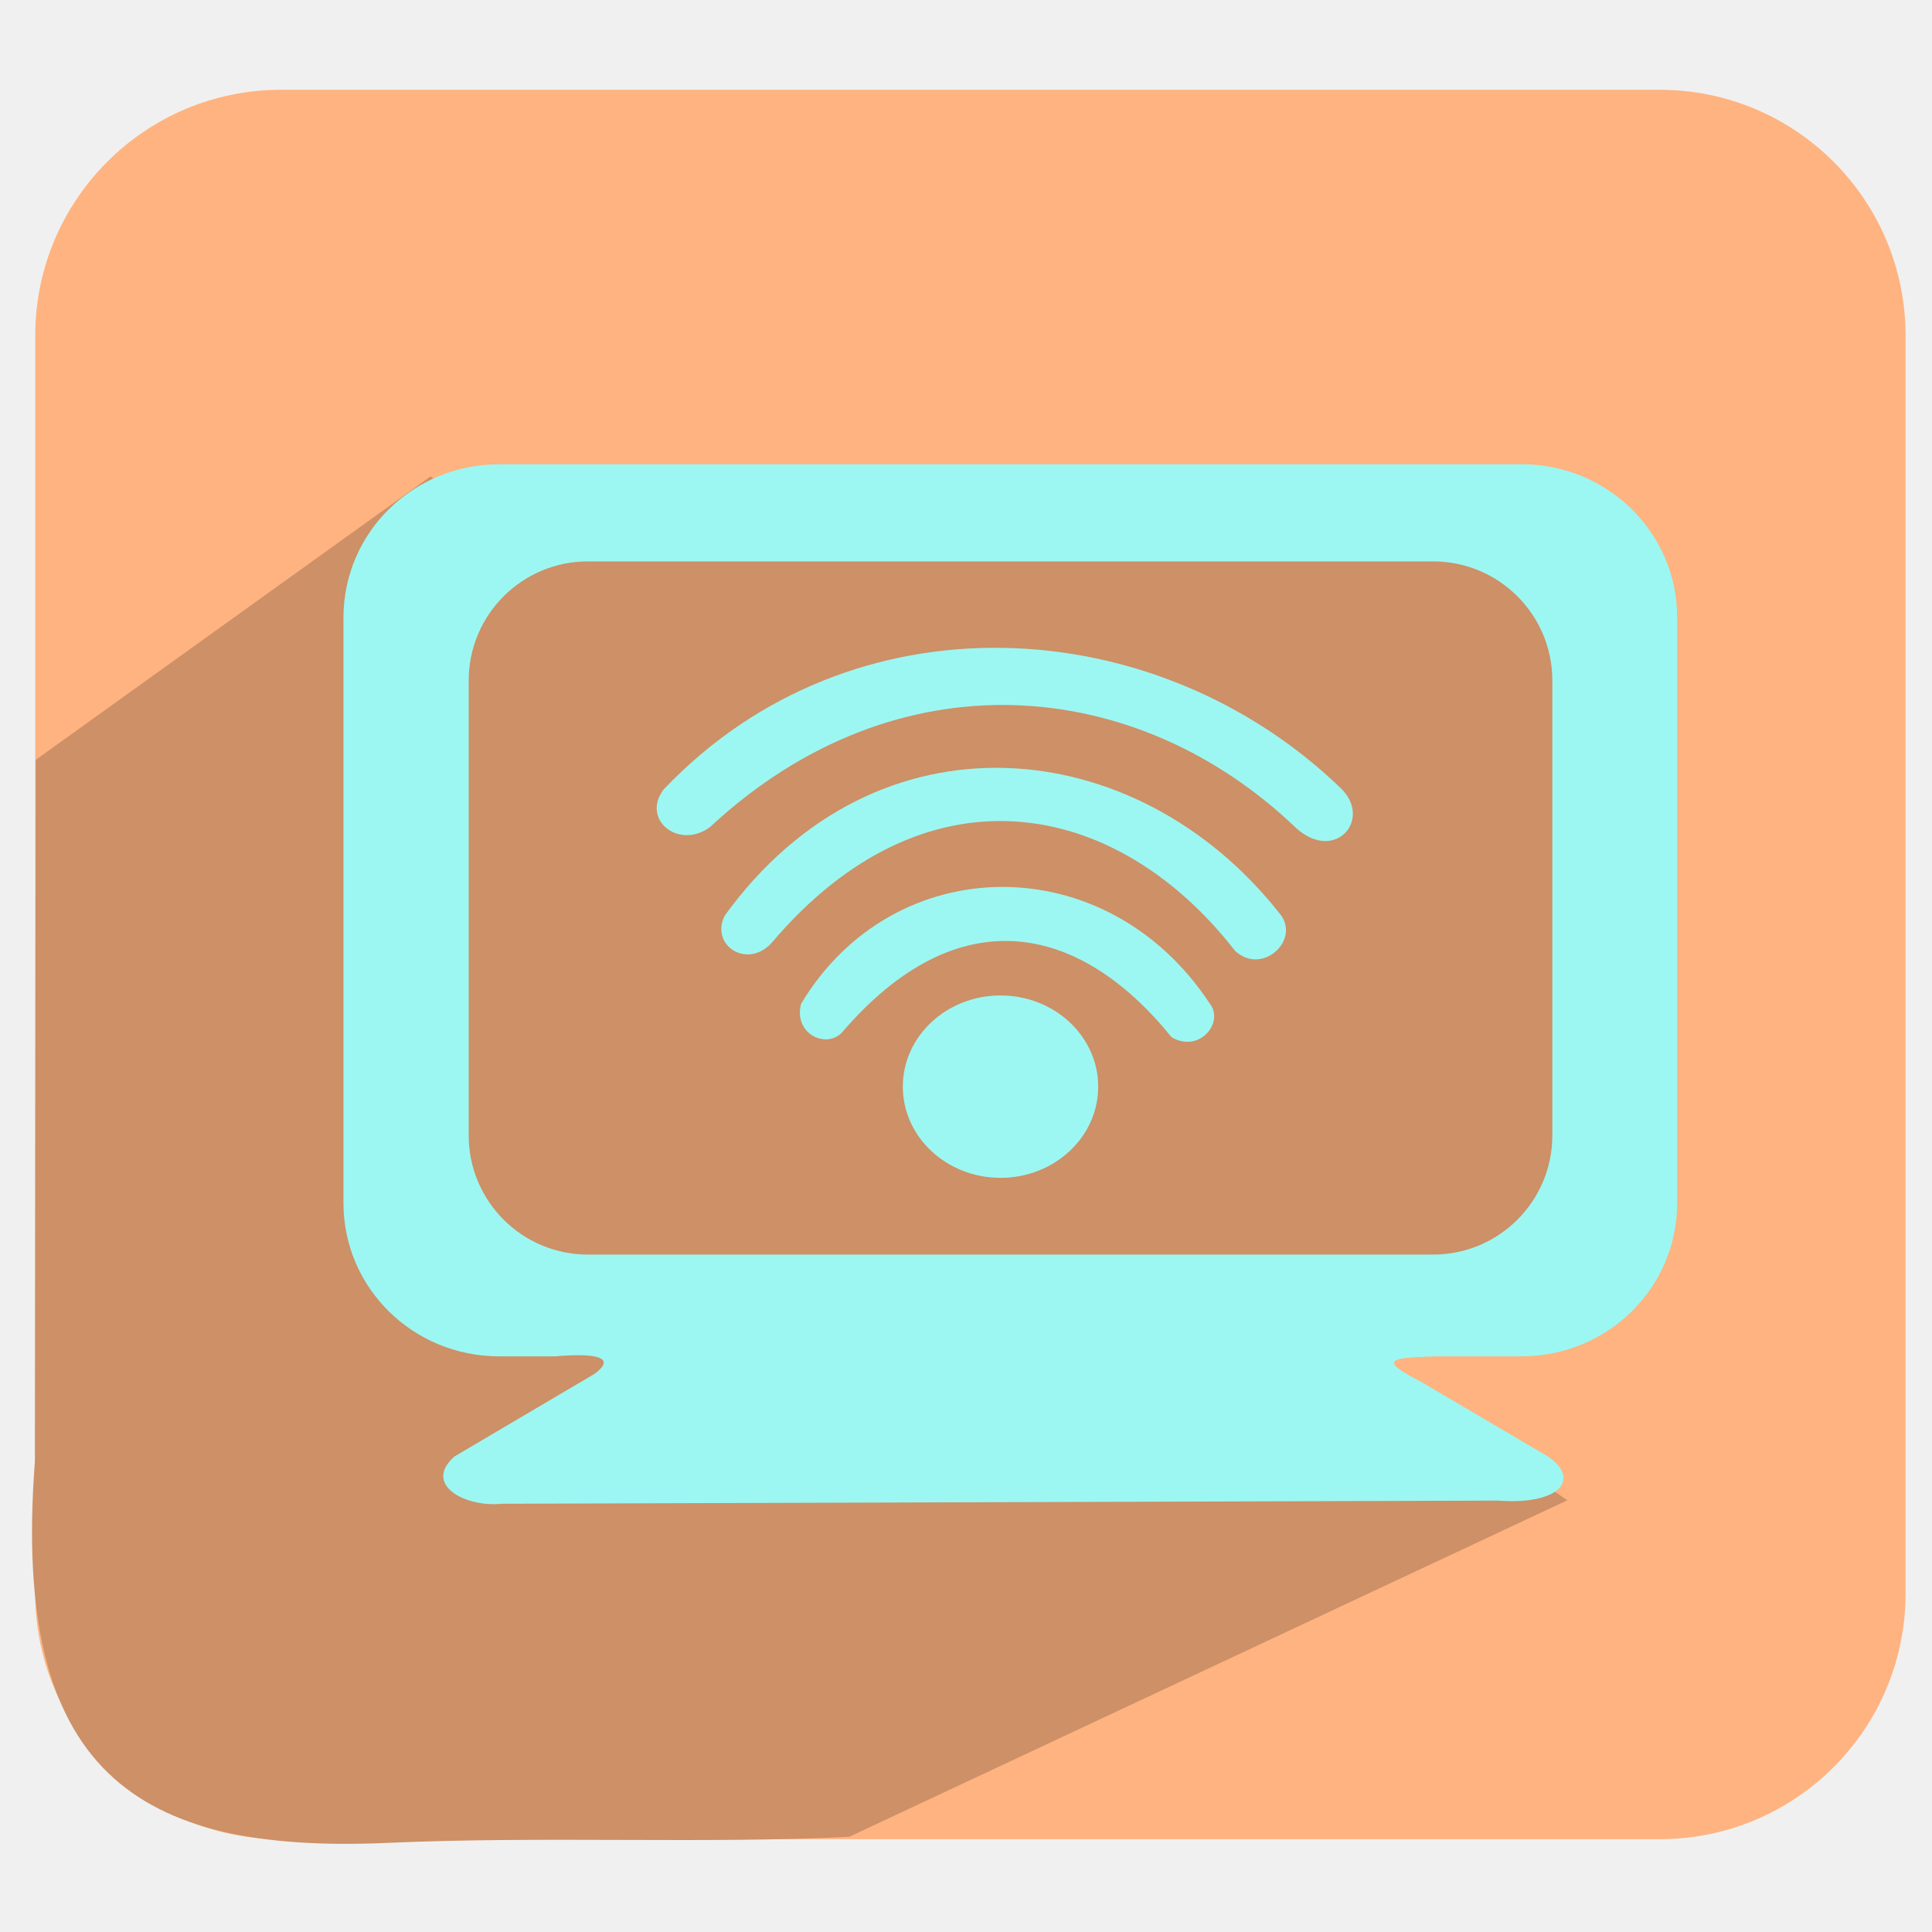
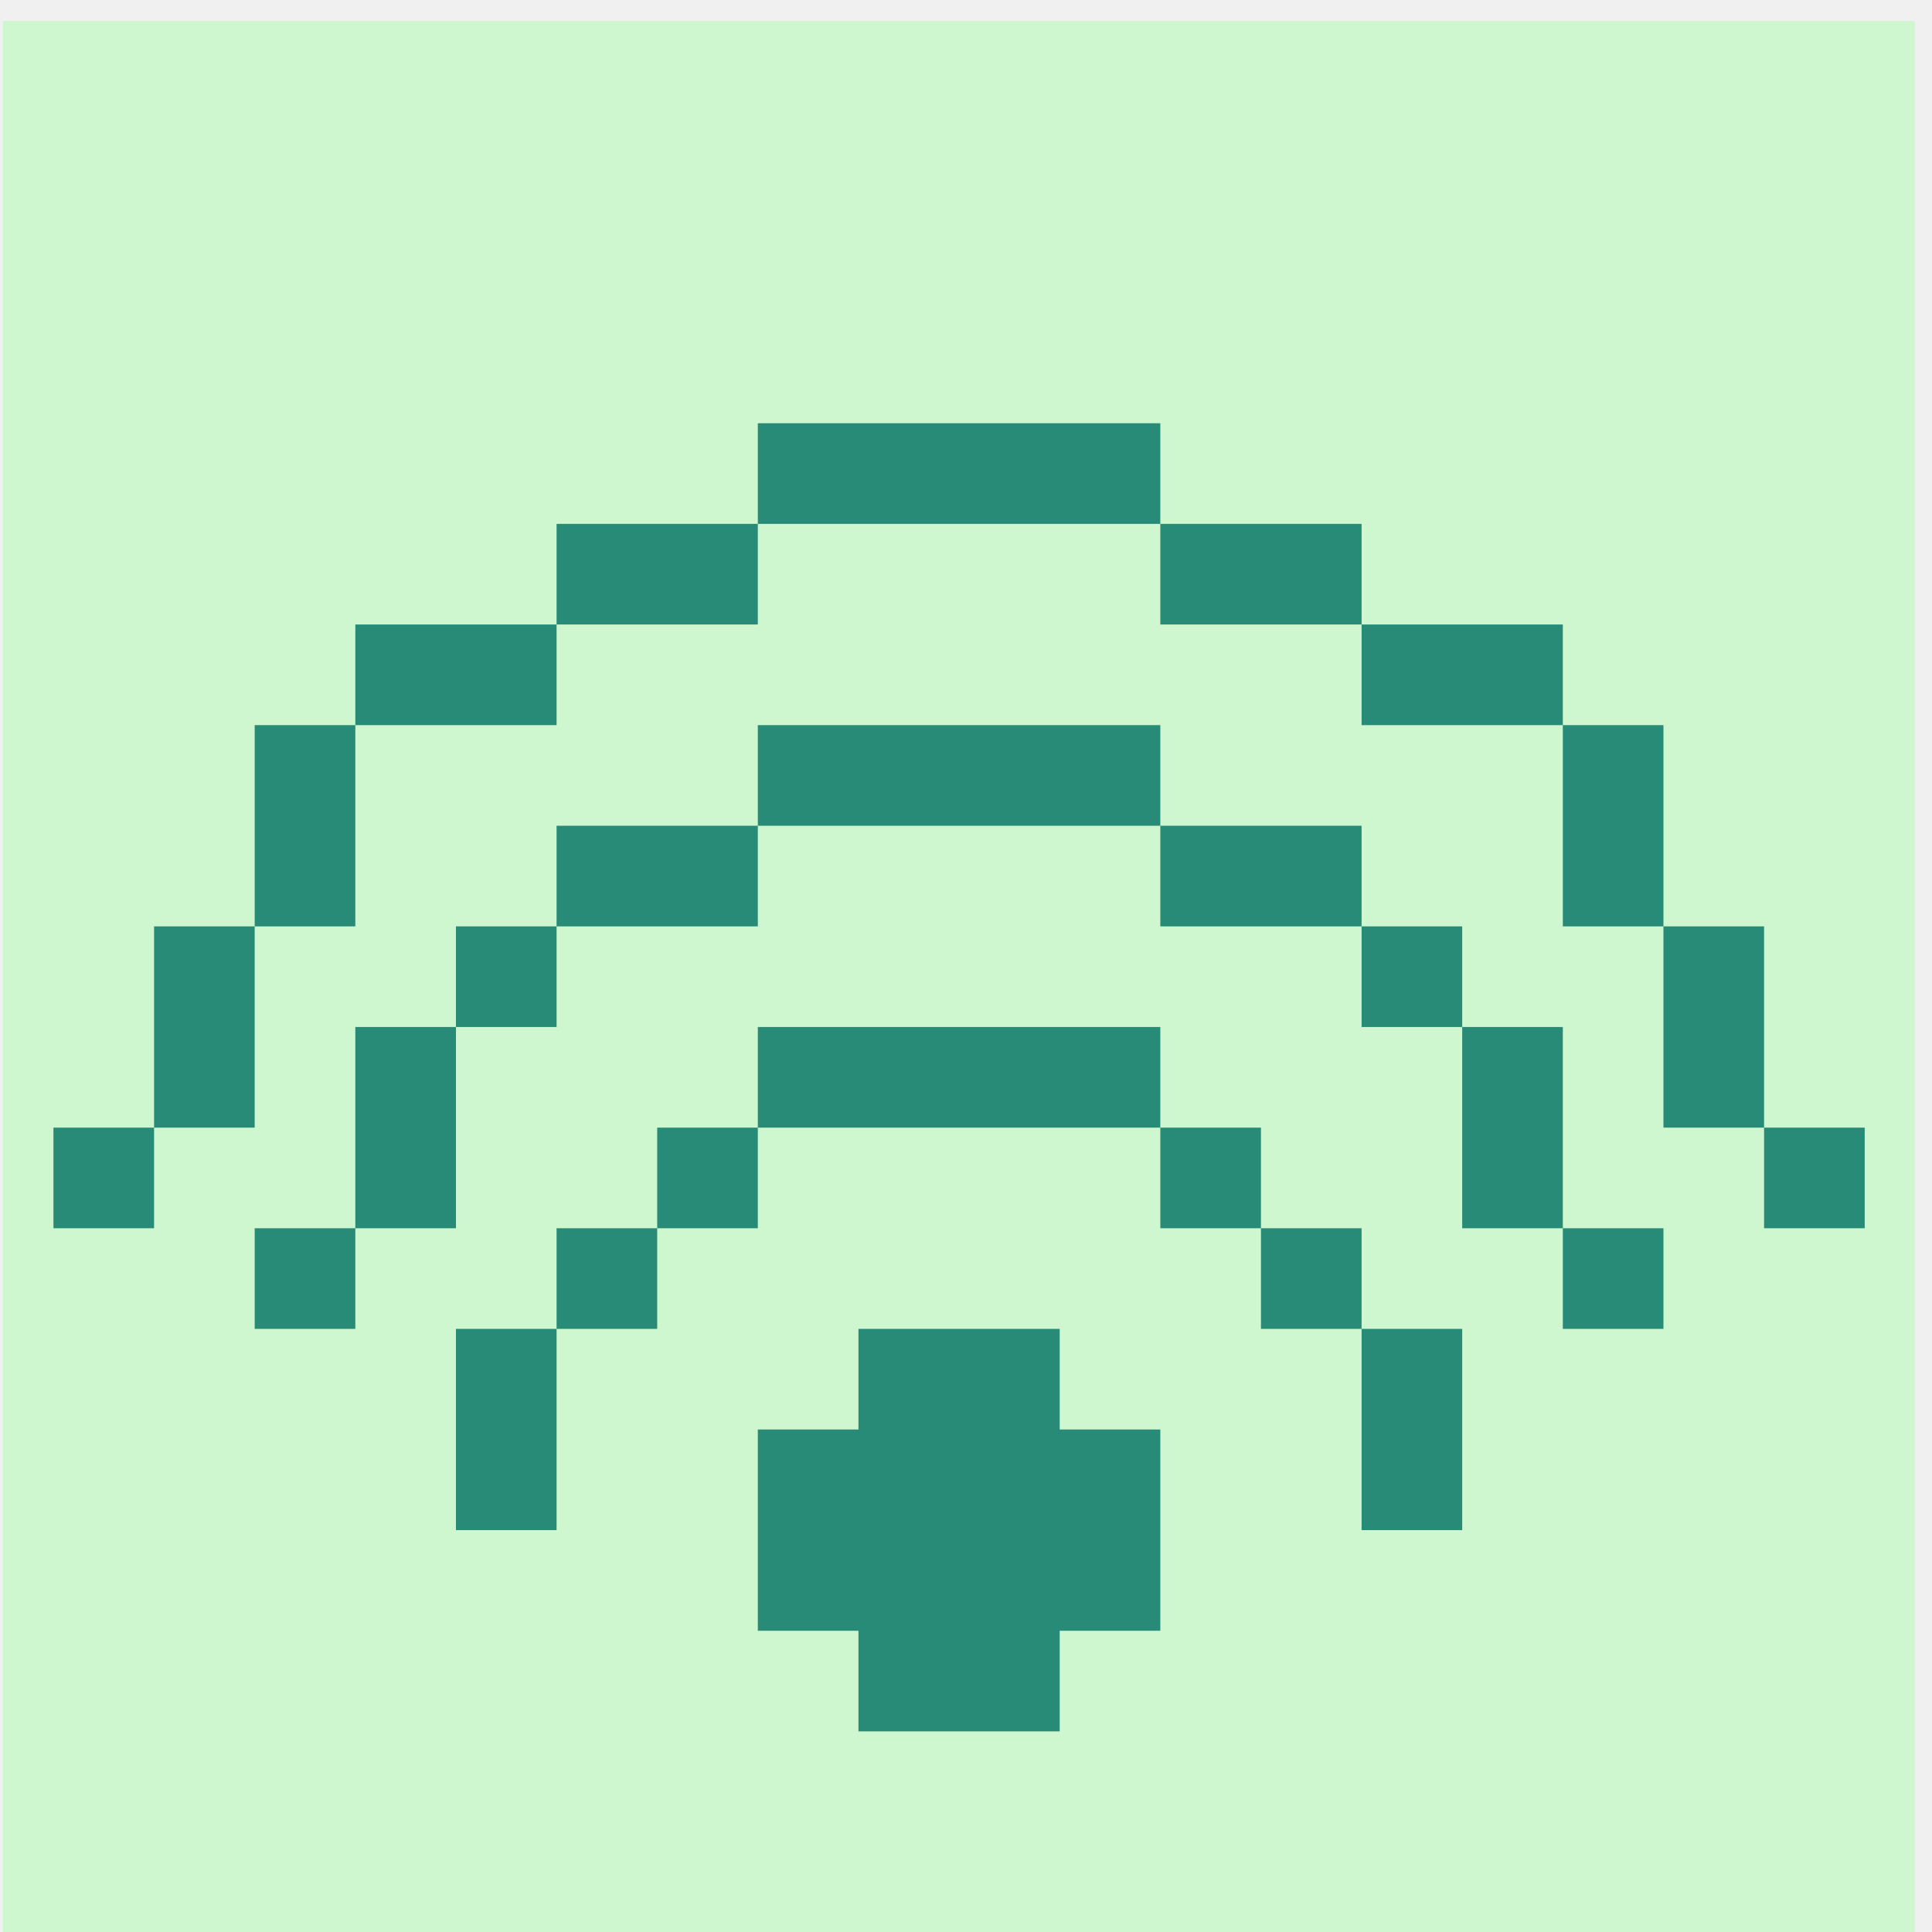
<svg xmlns="http://www.w3.org/2000/svg" xmlns:xlink="http://www.w3.org/1999/xlink" version="1.0" width="96" height="96" id="svg2408">
  <defs id="defs2410">
    <linearGradient id="linearGradient3916">
      <stop style="stop-color:#ffffff;stop-opacity:1;" offset="0" id="stop3918" />
      <stop style="stop-color:#ffffff;stop-opacity:0;" offset="1" id="stop3920" />
    </linearGradient>
    <linearGradient id="linearGradient4390">
      <stop style="stop-color:#efefef;stop-opacity:1;" offset="0" id="stop4392" />
      <stop style="stop-color:#3b3b3b;stop-opacity:1;" offset="1" id="stop4394" />
    </linearGradient>
    <linearGradient id="linearGradient4328">
      <stop style="stop-color:#ffffff;stop-opacity:1;" offset="0" id="stop4330" />
      <stop style="stop-color:#a2a2a2;stop-opacity:0;" offset="1" id="stop4332" />
    </linearGradient>
    <linearGradient id="linearGradient4308">
      <stop style="stop-color:#03789e;stop-opacity:1;" offset="0" id="stop4310" />
      <stop style="stop-color:#15a8b7;stop-opacity:1;" offset="1" id="stop4312" />
    </linearGradient>
    <linearGradient x1="45.448" y1="92.54" x2="45.448" y2="7.017" id="ButtonShadow" gradientUnits="userSpaceOnUse" gradientTransform="scale(1.005865,0.994169)">
      <stop id="stop3750" style="stop-color:#000000;stop-opacity:1" offset="0" />
      <stop id="stop3752" style="stop-color:#000000;stop-opacity:0.588" offset="1" />
    </linearGradient>
    <linearGradient id="linearGradient3737">
      <stop id="stop3739" style="stop-color:#ffffff;stop-opacity:1" offset="0" />
      <stop id="stop3741" style="stop-color:#ffffff;stop-opacity:0" offset="1" />
    </linearGradient>
    <filter color-interpolation-filters="sRGB" id="filter3174">
      <feGaussianBlur id="feGaussianBlur3176" stdDeviation="1.71" />
    </filter>
    <linearGradient x1="36.357" y1="6" x2="36.357" y2="63.893" id="linearGradient3188" xlink:href="#linearGradient3737" gradientUnits="userSpaceOnUse" />
    <filter x="-0.192" y="-0.192" width="1.384" height="1.384" color-interpolation-filters="sRGB" id="filter3794">
      <feGaussianBlur id="feGaussianBlur3796" stdDeviation="5.28" />
    </filter>
    <linearGradient x1="48" y1="20.221" x2="48" y2="138.661" id="linearGradient3613" xlink:href="#linearGradient3737" gradientUnits="userSpaceOnUse" />
    <radialGradient cx="48" cy="90.172" r="42" fx="48" fy="90.172" id="radialGradient3619" xlink:href="#linearGradient3737" gradientUnits="userSpaceOnUse" gradientTransform="matrix(1.157313,0,0,0.9959077,-7.551021,0.1971319)" />
    <clipPath id="clipPath3613">
      <rect width="84" height="84" rx="6" ry="6" x="6" y="6" id="rect3615" style="fill:#ffffff;fill-opacity:1;fill-rule:nonzero;stroke:none" />
    </clipPath>
    <linearGradient x1="48" y1="90" x2="48" y2="5.988" id="linearGradient3617" xlink:href="#linearGradient3187" gradientUnits="userSpaceOnUse" />
    <linearGradient id="linearGradient3187">
      <stop id="stop3189" style="stop-color:#a2703a;stop-opacity:1" offset="0" />
      <stop id="stop3191" style="stop-color:#d9b27b;stop-opacity:1" offset="1" />
    </linearGradient>
    <linearGradient x1="136.414" y1="115.494" x2="149.53" y2="115.494" id="linearGradient3843" xlink:href="#linearGradient3485" gradientUnits="userSpaceOnUse" />
    <linearGradient id="linearGradient3485">
      <stop id="stop3487" style="stop-color:#e6605b;stop-opacity:1" offset="0" />
      <stop id="stop3489" style="stop-color:#f08682;stop-opacity:1" offset="1" />
    </linearGradient>
    <filter x="-0.429" y="-0.167" width="1.857" height="1.333" color-interpolation-filters="sRGB" id="filter3495">
      <feGaussianBlur stdDeviation="0.552" id="feGaussianBlur3497" />
    </filter>
    <filter x="-0.183" y="-0.177" width="1.367" height="1.353" color-interpolation-filters="sRGB" id="filter3509">
      <feGaussianBlur stdDeviation="0.659" id="feGaussianBlur3511" />
    </filter>
    <linearGradient x1="137.406" y1="116.469" x2="148.531" y2="116.469" id="linearGradient3845" xlink:href="#linearGradient3339" gradientUnits="userSpaceOnUse" gradientTransform="matrix(1.089382,0,0,1,-13.27594,0)" />
    <linearGradient id="linearGradient3339">
      <stop id="stop3341" style="stop-color:#000000;stop-opacity:1" offset="0" />
      <stop id="stop3347" style="stop-color:#000000;stop-opacity:0.498" offset="0.7" />
      <stop id="stop3343" style="stop-color:#000000;stop-opacity:0" offset="1" />
    </linearGradient>
    <linearGradient x1="136" y1="60" x2="150" y2="60" id="linearGradient3847" xlink:href="#linearGradient3278" gradientUnits="userSpaceOnUse" gradientTransform="translate(-23.73343,0)" />
    <linearGradient id="linearGradient3278">
      <stop id="stop3280" style="stop-color:#945a00;stop-opacity:1" offset="0" />
      <stop id="stop3290" style="stop-color:#e28e0a;stop-opacity:1" offset="0.25" />
      <stop id="stop3286" style="stop-color:#ffba14;stop-opacity:1" offset="0.3" />
      <stop id="stop3288" style="stop-color:#f3ac00;stop-opacity:1" offset="0.7" />
      <stop id="stop3292" style="stop-color:#ffd314;stop-opacity:1" offset="0.75" />
      <stop id="stop3282" style="stop-color:#ffed94;stop-opacity:1" offset="1" />
    </linearGradient>
    <linearGradient x1="143" y1="2.4000001e-06" x2="143" y2="120.018" id="linearGradient3849" xlink:href="#linearGradient3254" gradientUnits="userSpaceOnUse" gradientTransform="translate(-23.73343,0)" />
    <linearGradient id="linearGradient3254">
      <stop id="stop3256" style="stop-color:#000000;stop-opacity:1" offset="0" />
      <stop id="stop3266" style="stop-color:#000000;stop-opacity:1" offset="0.066" />
      <stop id="stop3264" style="stop-color:#ad5f1b;stop-opacity:1" offset="0.07" />
      <stop id="stop3268" style="stop-color:#ad601a;stop-opacity:1" offset="0.191" />
      <stop id="stop3262" style="stop-color:#785800;stop-opacity:1" offset="0.21" />
      <stop id="stop3258" style="stop-color:#785700;stop-opacity:1" offset="1" />
    </linearGradient>
    <linearGradient x1="141.25" y1="4.922" x2="144.813" y2="4.922" id="linearGradient3851" xlink:href="#linearGradient3394" gradientUnits="userSpaceOnUse" gradientTransform="translate(-23.73343,0)" />
    <linearGradient id="linearGradient3394">
      <stop id="stop3396" style="stop-color:#000000;stop-opacity:1" offset="0" />
      <stop id="stop3402" style="stop-color:#7d7d7d;stop-opacity:1" offset="0.5" />
      <stop id="stop3398" style="stop-color:#000000;stop-opacity:1" offset="1" />
    </linearGradient>
    <linearGradient x1="136.988" y1="17.043" x2="148.995" y2="17.043" id="linearGradient3853" xlink:href="#linearGradient3308" gradientUnits="userSpaceOnUse" gradientTransform="translate(-23.73343,0)" />
    <linearGradient id="linearGradient3308">
      <stop id="stop3310" style="stop-color:#da8539;stop-opacity:1" offset="0" />
      <stop id="stop3312" style="stop-color:#fadfc7;stop-opacity:1" offset="1" />
    </linearGradient>
    <linearGradient x1="146.106" y1="118.94" x2="146.076" y2="66" id="linearGradient3855" xlink:href="#linearGradient5452" gradientUnits="userSpaceOnUse" gradientTransform="matrix(1,0,0,1.265352,-23.73343,-54.36417)" />
    <linearGradient id="linearGradient5452">
      <stop id="stop5454" style="stop-color:#ffffff;stop-opacity:1" offset="0" />
      <stop id="stop5456" style="stop-color:#ffffff;stop-opacity:0" offset="1" />
    </linearGradient>
    <linearGradient x1="146.106" y1="118.94" x2="146.076" y2="66" id="linearGradient3857" xlink:href="#linearGradient5452" gradientUnits="userSpaceOnUse" gradientTransform="matrix(1,0,0,1.265352,-29.85843,-54.36417)" />
    <filter x="-0.432" y="-0.114" width="1.863" height="1.227" color-interpolation-filters="sRGB" id="filter3382">
      <feGaussianBlur stdDeviation="0.739" id="feGaussianBlur3384" />
    </filter>
    <filter x="-0.61" y="-0.149" width="2.22" height="1.299" color-interpolation-filters="sRGB" id="filter3390">
      <feGaussianBlur stdDeviation="0.778" id="feGaussianBlur3392" />
    </filter>
    <linearGradient x1="136" y1="106" x2="150" y2="106" id="linearGradient3859" xlink:href="#linearGradient3401" gradientUnits="userSpaceOnUse" />
    <linearGradient id="linearGradient3401">
      <stop id="stop3403" style="stop-color:#404040;stop-opacity:1" offset="0" />
      <stop id="stop3447" style="stop-color:#808080;stop-opacity:1" offset="0.2" />
      <stop id="stop3410" style="stop-color:#efefef;stop-opacity:1" offset="0.7" />
      <stop id="stop3405" style="stop-color:#dcdcdc;stop-opacity:1" offset="1" />
    </linearGradient>
    <linearGradient x1="136" y1="106" x2="150" y2="106" id="linearGradient3861" xlink:href="#linearGradient3461" gradientUnits="userSpaceOnUse" />
    <linearGradient id="linearGradient3461">
      <stop id="stop3463" style="stop-color:#444542;stop-opacity:1" offset="0" />
      <stop id="stop3465" style="stop-color:#71746e;stop-opacity:1" offset="1" />
    </linearGradient>
    <linearGradient x1="142.958" y1="98.951" x2="148.958" y2="98.951" id="linearGradient3863" xlink:href="#linearGradient3339" gradientUnits="userSpaceOnUse" gradientTransform="translate(0.04225159,1.549439)" spreadMethod="reflect" />
    <linearGradient x1="142.958" y1="98.951" x2="148.958" y2="98.951" id="linearGradient3865" xlink:href="#linearGradient3355" gradientUnits="userSpaceOnUse" gradientTransform="translate(0.04225159,2.549439)" spreadMethod="reflect" />
    <linearGradient id="linearGradient3355">
      <stop id="stop3357" style="stop-color:#ffffff;stop-opacity:1" offset="0" />
      <stop id="stop3359" style="stop-color:#ffffff;stop-opacity:0.498" offset="0.7" />
      <stop id="stop3361" style="stop-color:#ffffff;stop-opacity:0" offset="1" />
    </linearGradient>
    <linearGradient x1="142.958" y1="98.951" x2="148.958" y2="98.951" id="linearGradient3867" xlink:href="#linearGradient3339" gradientUnits="userSpaceOnUse" gradientTransform="translate(0.04225159,3.549439)" spreadMethod="reflect" />
    <linearGradient x1="142.958" y1="98.951" x2="148.958" y2="98.951" id="linearGradient3869" xlink:href="#linearGradient3355" gradientUnits="userSpaceOnUse" gradientTransform="translate(0.04225159,4.549439)" spreadMethod="reflect" />
    <linearGradient x1="142.958" y1="98.951" x2="148.958" y2="98.951" id="linearGradient3871" xlink:href="#linearGradient3339" gradientUnits="userSpaceOnUse" gradientTransform="translate(0.04225159,9.549439)" spreadMethod="reflect" />
    <linearGradient x1="142.958" y1="98.951" x2="148.958" y2="98.951" id="linearGradient3873" xlink:href="#linearGradient3355" gradientUnits="userSpaceOnUse" gradientTransform="translate(0.04225159,10.54944)" spreadMethod="reflect" />
    <linearGradient x1="142.958" y1="98.951" x2="148.958" y2="98.951" id="linearGradient3875" xlink:href="#linearGradient3339" gradientUnits="userSpaceOnUse" gradientTransform="translate(0.04225159,11.54944)" spreadMethod="reflect" />
    <linearGradient x1="142.958" y1="98.951" x2="148.958" y2="98.951" id="linearGradient3877" xlink:href="#linearGradient3355" gradientUnits="userSpaceOnUse" gradientTransform="translate(0.04225159,12.54944)" spreadMethod="reflect" />
    <linearGradient x1="137" y1="106" x2="139.031" y2="106" id="linearGradient3879" xlink:href="#linearGradient3439" gradientUnits="userSpaceOnUse" spreadMethod="repeat" />
    <linearGradient id="linearGradient3439">
      <stop id="stop3441" style="stop-color:#afafaf;stop-opacity:1;" offset="0" />
      <stop id="stop3443" style="stop-color:#ffffff;stop-opacity:1" offset="1" />
    </linearGradient>
    <filter x="-1.035" y="-0.136" width="3.07" height="1.271" color-interpolation-filters="sRGB" id="filter3451">
      <feGaussianBlur stdDeviation="0.95" id="feGaussianBlur3453" />
    </filter>
    <filter x="-0.933" y="-0.138" width="2.867" height="1.275" color-interpolation-filters="sRGB" id="filter3457">
      <feGaussianBlur stdDeviation="0.928" id="feGaussianBlur3459" />
    </filter>
    <linearGradient id="linearGradient4114">
      <stop id="stop4116" style="stop-color:#aaaaaa;stop-opacity:1" offset="0" />
      <stop id="stop4118" style="stop-color:#dcdcdc;stop-opacity:1" offset="1" />
    </linearGradient>
    <linearGradient id="linearGradient3465">
      <stop id="stop3467" style="stop-color:#919191;stop-opacity:1" offset="0" />
      <stop id="stop3469" style="stop-color:#fdfdfd;stop-opacity:1" offset="1" />
    </linearGradient>
    <filter x="-0.039" y="-0.144" width="1.078" height="1.288" color-interpolation-filters="sRGB" id="filter3294">
      <feGaussianBlur id="feGaussianBlur3296" stdDeviation="1.429" />
    </filter>
    <linearGradient id="linearGradient3929">
      <stop id="stop3931" style="stop-color:#000000;stop-opacity:1" offset="0" />
      <stop id="stop3933" style="stop-color:#000000;stop-opacity:0.588" offset="1" />
    </linearGradient>
    <linearGradient x1="31" y1="108" x2="31" y2="96" id="linearGradient4383" xlink:href="#linearGradient3929" gradientUnits="userSpaceOnUse" />
    <linearGradient x1="31" y1="108" x2="31" y2="96" id="linearGradient4385" xlink:href="#linearGradient3929" gradientUnits="userSpaceOnUse" />
    <linearGradient x1="31" y1="108" x2="31" y2="96" id="linearGradient4387" xlink:href="#linearGradient3929" gradientUnits="userSpaceOnUse" />
    <linearGradient x1="31" y1="108" x2="31" y2="96" id="linearGradient4389" xlink:href="#linearGradient3929" gradientUnits="userSpaceOnUse" />
    <linearGradient x1="31" y1="108" x2="31" y2="96" id="linearGradient4391" xlink:href="#linearGradient3929" gradientUnits="userSpaceOnUse" />
    <linearGradient x1="23.883" y1="132.272" x2="23.883" y2="117.576" id="linearGradient4393" xlink:href="#linearGradient3929" gradientUnits="userSpaceOnUse" gradientTransform="scale(1.224745,0.8164966)" />
    <linearGradient x1="31" y1="108" x2="31" y2="96" id="linearGradient4395" xlink:href="#linearGradient3929" gradientUnits="userSpaceOnUse" />
    <linearGradient x1="31" y1="108" x2="31" y2="96" id="linearGradient4397" xlink:href="#linearGradient3929" gradientUnits="userSpaceOnUse" />
    <linearGradient x1="31" y1="108" x2="31" y2="96" id="linearGradient4399" xlink:href="#linearGradient3929" gradientUnits="userSpaceOnUse" />
    <linearGradient x1="31" y1="108" x2="31" y2="96" id="linearGradient4401" xlink:href="#linearGradient3929" gradientUnits="userSpaceOnUse" />
    <linearGradient x1="31" y1="108" x2="31" y2="96" id="linearGradient4403" xlink:href="#linearGradient3929" gradientUnits="userSpaceOnUse" />
    <linearGradient x1="31" y1="108" x2="31" y2="96" id="linearGradient4405" xlink:href="#linearGradient3929" gradientUnits="userSpaceOnUse" />
    <linearGradient x1="31" y1="108" x2="31" y2="96" id="linearGradient4407" xlink:href="#linearGradient3929" gradientUnits="userSpaceOnUse" />
    <linearGradient x1="31" y1="108" x2="31" y2="80" id="linearGradient4409" xlink:href="#linearGradient3929" gradientUnits="userSpaceOnUse" gradientTransform="matrix(0.5581553,0,0,0.5568189,76.11699,21.86356)" />
    <linearGradient x1="31" y1="108" x2="31" y2="96" id="linearGradient4411" xlink:href="#linearGradient3929" gradientUnits="userSpaceOnUse" />
    <linearGradient x1="-52.5" y1="-76.296" x2="-52.5" y2="-52.312" id="linearGradient4662" xlink:href="#linearGradient3465" gradientUnits="userSpaceOnUse" gradientTransform="matrix(0.4415542,0,0,0.440497,89.11011,50.94051)" />
    <linearGradient x1="74.906" y1="96.909" x2="74.906" y2="23.893" id="linearGradient4668" xlink:href="#linearGradient4114" gradientUnits="userSpaceOnUse" gradientTransform="matrix(0.7910956,0,0,0.7910956,7.460876,-7.514973)" />
    <linearGradient x1="84" y1="96" x2="84" y2="23.998" id="linearGradient4670" xlink:href="#linearGradient3465" gradientUnits="userSpaceOnUse" gradientTransform="matrix(0.7910956,0,0,0.7910956,6.595801,-7.982625)" />
    <linearGradient x1="45.448" y1="92.54" x2="45.448" y2="7.017" id="ButtonShadow-0" gradientUnits="userSpaceOnUse" gradientTransform="matrix(1.005865,0,0,0.994169,100,0)">
      <stop id="stop3750-8" style="stop-color:#000000;stop-opacity:1" offset="0" />
      <stop id="stop3752-5" style="stop-color:#000000;stop-opacity:0.588" offset="1" />
    </linearGradient>
    <linearGradient x1="32.251" y1="6.132" x2="32.251" y2="90.239" id="linearGradient3780" xlink:href="#ButtonShadow-0" gradientUnits="userSpaceOnUse" gradientTransform="matrix(1.02381,0,0,1.011905,-1.142857,-98.07143)" />
    <linearGradient x1="32.251" y1="6.132" x2="32.251" y2="90.239" id="linearGradient3772" xlink:href="#ButtonShadow-0" gradientUnits="userSpaceOnUse" gradientTransform="matrix(1.02381,0,0,1.011905,-1.142857,-98.07143)" />
    <linearGradient x1="32.251" y1="6.132" x2="32.251" y2="90.239" id="linearGradient3725" xlink:href="#ButtonShadow-0" gradientUnits="userSpaceOnUse" gradientTransform="matrix(1.02381,0,0,1.011905,-1.142857,-98.07143)" />
    <linearGradient x1="32.251" y1="6.132" x2="32.251" y2="90.239" id="linearGradient3721" xlink:href="#ButtonShadow-0" gradientUnits="userSpaceOnUse" gradientTransform="translate(0,-97)" />
    <linearGradient x1="32.251" y1="6.132" x2="32.251" y2="90.239" id="linearGradient3811" xlink:href="#ButtonShadow-0" gradientUnits="userSpaceOnUse" gradientTransform="matrix(1.02381,0,0,1.011905,-1.142857,-98.07143)" />
    <linearGradient xlink:href="#linearGradient4308-7" id="linearGradient4350-8" gradientUnits="userSpaceOnUse" x1="152.958" y1="7.22" x2="153.493" y2="90.384" gradientTransform="matrix(0.8816121,0,0,1.052469,14.53172,-4.812545)" />
    <linearGradient id="linearGradient4308-7">
      <stop style="stop-color:#03789e;stop-opacity:1;" offset="0" id="stop4310-3" />
      <stop style="stop-color:#15a8b7;stop-opacity:1;" offset="1" id="stop4312-1" />
    </linearGradient>
    <linearGradient xlink:href="#linearGradient4390" id="linearGradient4443" gradientUnits="userSpaceOnUse" x1="173.082" y1="7.035" x2="187.129" y2="49.957" />
    <linearGradient xlink:href="#linearGradient4390" id="linearGradient4445" gradientUnits="userSpaceOnUse" x1="150.013" y1="24.998" x2="169.355" y2="24.998" />
    <linearGradient xlink:href="#linearGradient4390" id="linearGradient4448" gradientUnits="userSpaceOnUse" gradientTransform="matrix(0.937165,0,0,0.9492269,-143.4899,45.47444)" x1="209.89" y1="49.13" x2="165.886" y2="-41.925" />
    <linearGradient xlink:href="#linearGradient3439" id="linearGradient4455" gradientUnits="userSpaceOnUse" gradientTransform="matrix(0.7857162,0,0,0.9549923,-73.92486,0.5905399)" x1="157.479" y1="36.233" x2="153.493" y2="90.384" />
    <linearGradient xlink:href="#linearGradient3916" id="linearGradient3922" x1="47.597" y1="14.574" x2="48.403" y2="36.501" gradientUnits="userSpaceOnUse" />
    <linearGradient xlink:href="#linearGradient4390" id="linearGradient3927" gradientUnits="userSpaceOnUse" x1="150.013" y1="24.998" x2="169.355" y2="24.998" gradientTransform="matrix(1.001131,0.3697327,-0.3697327,1.001131,-198.0636,-55.9385)" />
    <linearGradient xlink:href="#linearGradient4390" id="linearGradient3930" gradientUnits="userSpaceOnUse" x1="173.082" y1="7.035" x2="187.129" y2="49.957" gradientTransform="matrix(1.001131,0.3697327,-0.3697327,1.001131,-198.0636,-55.9385)" />
-     <filter id="filter3956" x="-0.315" width="1.63" y="-0.911" height="2.822">
-       <feGaussianBlur stdDeviation="5.787" id="feGaussianBlur3958" />
-     </filter>
    <linearGradient xlink:href="#linearGradient3465" id="linearGradient4010" x1="-35.727" y1="54.81" x2="0.686" y2="54.81" gradientUnits="userSpaceOnUse" />
    <linearGradient xlink:href="#linearGradient3465" id="linearGradient4018" x1="-64.471" y1="46.898" x2="-60.953" y2="39.146" gradientUnits="userSpaceOnUse" />
    <radialGradient cx="372.905" cy="376.397" r="364.525" fx="372.905" fy="376.397" id="radialGradient3709" xlink:href="#linearGradient3685" gradientUnits="userSpaceOnUse" gradientTransform="matrix(1,0,0,0.98659,0,5.047472)" />
    <linearGradient id="linearGradient3685">
      <stop id="stop3687" style="stop-color:#ffffff;stop-opacity:1" offset="0" />
      <stop id="stop3693" style="stop-color:#ffffff;stop-opacity:1" offset="0.744" />
      <stop id="stop3689" style="stop-color:#ffffff;stop-opacity:0" offset="1" />
    </linearGradient>
    <radialGradient cx="372.905" cy="376.397" r="364.525" fx="372.905" fy="376.397" id="radialGradient3046" xlink:href="#linearGradient3870" gradientUnits="userSpaceOnUse" gradientTransform="matrix(1,0,0,0.98659,0,5.047472)" />
    <linearGradient id="linearGradient3870">
      <stop id="stop3872" style="stop-color:#e0e9f2;stop-opacity:1" offset="0" />
      <stop id="stop3902" style="stop-color:#c7d7e8;stop-opacity:1" offset="0.828" />
      <stop id="stop3708" style="stop-color:#b2c8df;stop-opacity:1" offset="0.914" />
      <stop id="stop3874" style="stop-color:#739bc6;stop-opacity:1" offset="1" />
    </linearGradient>
    <radialGradient cx="25.103" cy="22.635" r="19.19" fx="25.103" fy="22.635" id="radialGradient2720" xlink:href="#linearGradient3904" gradientUnits="userSpaceOnUse" gradientTransform="matrix(0.9319354,0,0,0.9004565,24.60599,26.412)" />
    <linearGradient id="linearGradient3904">
      <stop id="stop3906" style="stop-color:#bcd0e3;stop-opacity:1" offset="0" />
      <stop id="stop3908" style="stop-color:#97b5d4;stop-opacity:1" offset="0.703" />
      <stop id="stop3910" style="stop-color:#4e81b7;stop-opacity:1" offset="1" />
    </linearGradient>
    <linearGradient x1="16" y1="60" x2="16" y2="35.917" id="linearGradient4466" xlink:href="#linearGradient3724-3" gradientUnits="userSpaceOnUse" gradientTransform="translate(4,0)" />
    <linearGradient id="linearGradient3724-3">
      <stop id="stop3726-5" style="stop-color:#ff5599;stop-opacity:1" offset="0" />
      <stop id="stop3728-3" style="stop-color:#ff75ac;stop-opacity:1" offset="1" />
    </linearGradient>
    <linearGradient y2="35.917" x2="16" y1="60" x1="16" gradientTransform="translate(24,0)" gradientUnits="userSpaceOnUse" id="linearGradient3896" xlink:href="#linearGradient3724-3" />
    <linearGradient id="linearGradient3663">
      <stop id="stop3665" style="stop-color:#ff5599;stop-opacity:1" offset="0" />
      <stop id="stop3667" style="stop-color:#ff75ac;stop-opacity:1" offset="1" />
    </linearGradient>
    <linearGradient y2="35.917" x2="16" y1="60" x1="16" gradientTransform="translate(24,0)" gradientUnits="userSpaceOnUse" id="linearGradient3683" xlink:href="#linearGradient3724-3" />
    <linearGradient xlink:href="#linearGradient3724-3" id="linearGradient5682" gradientUnits="userSpaceOnUse" gradientTransform="matrix(1.127706,0,0,1.127706,-9.721714,95.52934)" x1="16" y1="60" x2="16" y2="35.917" />
    <radialGradient xlink:href="#linearGradient3685" id="radialGradient5697" gradientUnits="userSpaceOnUse" gradientTransform="matrix(0.07425525,0,0,0.0742512,-88.57619,20.55125)" cx="372.905" cy="376.397" fx="372.905" fy="376.397" r="364.525" />
    <radialGradient xlink:href="#linearGradient3685" id="radialGradient5708" gradientUnits="userSpaceOnUse" gradientTransform="matrix(0.07425525,0,0,0.0742512,-88.57619,20.55125)" cx="372.905" cy="376.397" fx="372.905" fy="376.397" r="364.525" />
  </defs>
  <g id="layer2" style="display:none">
    <rect width="86" height="85" rx="6" ry="6" x="5" y="7" id="rect3745" style="opacity:0.9;fill:url(#ButtonShadow);fill-opacity:1;fill-rule:nonzero;stroke:none;filter:url(#filter3174)" />
  </g>
-   <rect style="fill:#ffb380;fill-opacity:1;stroke:none" id="rect8672-7-4-5-8-4-1" width="92.934" height="86.926" x="1.752" y="4.462" ry="12.213" />
-   <path style="fill:#cd9067;fill-opacity:1;stroke:none" d="M 21.403,23.666 1.775,37.757 1.735,72.609 c -1.189,15.452 5.037,19.504 17.488,18.964 7.891,-0.35 15.81,0.056 22.98,-0.306 L 77.878,74.549 67.863,67.625 z" id="path8889-0-6-5-6-4-5" />
-   <path style="fill:#9cf7f2;fill-opacity:1;stroke:none" d="m 24.812,23.069 c -4.292,0 -7.746,3.4 -7.746,7.623 l 0,29.082 c 0,4.224 3.454,7.623 7.746,7.623 l 2.759,0 c 1.843,-0.162 3.16,-0.015 1.975,0.867 l -6.961,4.105 c -1.594,1.404 0.538,2.542 2.347,2.352 l 49.524,-0.157 c 3.016,0.234 4.15,-1.071 2.426,-2.212 l -6.316,-3.717 c -2.152,-1.099 -1.427,-1.163 0.732,-1.239 l 4.294,0 c 4.292,0 7.746,-3.4 7.746,-7.624 l 0,-29.082 c 0,-4.224 -3.454,-7.623 -7.746,-7.623 z" id="rect3406-3-4-7-3-2-9" />
-   <rect style="fill:#cd9067;fill-opacity:1;stroke:none" id="rect3406-1-0-1-9-6-0-0" width="53.846" height="34.443" x="23.289" y="27.896" ry="5.923" />
-   <g id="g4043-9-1" transform="matrix(0.2080701,0,0,0.2011669,211.0013,-182.0477)" style="fill:#9cf7f2;fill-opacity:1">
-     <path transform="matrix(0.8338254,0,0,0.8338254,-129.1731,188.0828)" d="m -746.741,1181.643 c 0,14.919 -12.526,27.014 -27.979,27.014 -15.452,0 -27.979,-12.095 -27.979,-27.014 0,-14.919 12.526,-27.014 27.979,-27.014 15.452,0 27.979,12.095 27.979,27.014 z" id="path3160-8-0" style="fill:#9cf7f2;fill-opacity:1;stroke:none" />
-     <path id="path3162-9-6" d="m -822.799,1152.93 c -1.792,7.452 5.954,11.087 9.72,7.129 27.781,-33.542 56.76,-27.068 78.752,1.069 6.643,4.119 12.728,-3.667 9.133,-8.304 -24.667,-38.742 -75.515,-38.065 -97.605,0.106 z" style="font-size:medium;font-style:normal;font-variant:normal;font-weight:normal;font-stretch:normal;text-indent:0;text-align:start;text-decoration:none;line-height:normal;letter-spacing:normal;word-spacing:normal;text-transform:none;direction:ltr;block-progression:tb;writing-mode:lr-tb;text-anchor:start;baseline-shift:baseline;color:#000000;fill:#9cf7f2;fill-opacity:1;fill-rule:nonzero;stroke:none;stroke-width:20;marker:none;visibility:visible;display:inline;overflow:visible;enable-background:accumulate;font-family:Sans;-inkscape-font-specification:Sans" />
-     <path id="path3162-85-3-3" d="m -840.989,1131.081 c -3.589,7.211 5.105,13.344 11.049,6.927 36.388,-44.591 82.087,-36.396 110.838,1.859 6.613,6.252 16.013,-3.094 10.407,-9.517 -34.035,-44.494 -96.082,-50.959 -132.293,0.731 z" style="font-size:medium;font-style:normal;font-variant:normal;font-weight:normal;font-stretch:normal;text-indent:0;text-align:start;text-decoration:none;line-height:normal;letter-spacing:normal;word-spacing:normal;text-transform:none;direction:ltr;block-progression:tb;writing-mode:lr-tb;text-anchor:start;baseline-shift:baseline;color:#000000;fill:#9cf7f2;fill-opacity:1;fill-rule:nonzero;stroke:none;stroke-width:20;marker:none;visibility:visible;display:inline;overflow:visible;enable-background:accumulate;font-family:Sans;-inkscape-font-specification:Sans" />
-     <path id="path3162-85-4-0-1" d="m -844.527,1109.246 c 44.725,-43.021 102.103,-37.395 140.072,0.348 9.289,8.494 18.15,-2.289 10.618,-9.887 -44.122,-44.101 -116.869,-48.569 -161.752,0.229 -5.493,7.477 3.663,15.014 11.062,9.31 z" style="font-size:medium;font-style:normal;font-variant:normal;font-weight:normal;font-stretch:normal;text-indent:0;text-align:start;text-decoration:none;line-height:normal;letter-spacing:normal;word-spacing:normal;text-transform:none;direction:ltr;block-progression:tb;writing-mode:lr-tb;text-anchor:start;baseline-shift:baseline;color:#000000;fill:#9cf7f2;fill-opacity:1;fill-rule:nonzero;stroke:none;stroke-width:20;marker:none;visibility:visible;display:inline;overflow:visible;enable-background:accumulate;font-family:Sans;-inkscape-font-specification:Sans" />
-   </g>
+   <rect style="fill:#cff7cf;fill-opacity:1;stroke:none;display:inline" id="rect4180" width="95" height="95" x="0.15" y="1.039" ry="0" />
+   <path style="fill:#278b77;fill-opacity:1;stroke:none" d="M 37.656 21.031 L 37.656 26.031 L 42.656 26.031 L 47.656 26.031 L 52.656 26.031 L 57.656 26.031 L 57.656 21.031 L 52.656 21.031 L 47.656 21.031 L 42.656 21.031 L 37.656 21.031 z M 57.656 26.031 L 57.656 31.031 L 62.656 31.031 L 67.656 31.031 L 67.656 26.031 L 62.656 26.031 L 57.656 26.031 z M 67.656 31.031 L 67.656 36.031 L 72.656 36.031 L 77.656 36.031 L 77.656 31.031 L 72.656 31.031 L 67.656 31.031 z M 77.656 36.031 L 77.656 41.031 L 77.656 46.031 L 82.656 46.031 L 82.656 41.031 L 82.656 36.031 L 77.656 36.031 z M 82.656 46.031 L 82.656 51.031 L 82.656 56.031 L 87.656 56.031 L 87.656 51.031 L 87.656 46.031 L 82.656 46.031 z M 87.656 56.031 L 87.656 61.031 L 92.656 61.031 L 92.656 56.031 L 87.656 56.031 z M 37.656 26.031 L 32.656 26.031 L 27.656 26.031 L 27.656 31.031 L 32.656 31.031 L 37.656 31.031 L 37.656 26.031 z M 27.656 31.031 L 22.656 31.031 L 17.656 31.031 L 17.656 36.031 L 22.656 36.031 L 27.656 36.031 L 27.656 31.031 z M 17.656 36.031 L 12.656 36.031 L 12.656 41.031 L 12.656 46.031 L 17.656 46.031 L 17.656 41.031 L 17.656 36.031 z M 12.656 46.031 L 7.656 46.031 L 7.656 51.031 L 7.656 56.031 L 12.656 56.031 L 12.656 51.031 L 12.656 46.031 z M 7.656 56.031 L 2.656 56.031 L 2.656 61.031 L 7.656 61.031 L 7.656 56.031 z M 37.656 36.031 L 37.656 41.031 L 42.656 41.031 L 47.656 41.031 L 52.656 41.031 L 57.656 41.031 L 57.656 36.031 L 52.656 36.031 L 47.656 36.031 L 42.656 36.031 L 37.656 36.031 z M 57.656 41.031 L 57.656 46.031 L 62.656 46.031 L 67.656 46.031 L 67.656 41.031 L 62.656 41.031 L 57.656 41.031 z M 67.656 46.031 L 67.656 51.031 L 72.656 51.031 L 72.656 46.031 L 67.656 46.031 z M 72.656 51.031 L 72.656 56.031 L 72.656 61.031 L 77.656 61.031 L 77.656 56.031 L 77.656 51.031 L 72.656 51.031 z M 77.656 61.031 L 77.656 66.031 L 82.656 66.031 L 82.656 61.031 L 77.656 61.031 z M 37.656 41.031 L 32.656 41.031 L 27.656 41.031 L 27.656 46.031 L 32.656 46.031 L 37.656 46.031 L 37.656 41.031 z M 27.656 46.031 L 22.656 46.031 L 22.656 51.031 L 27.656 51.031 L 27.656 46.031 z M 22.656 51.031 L 17.656 51.031 L 17.656 56.031 L 17.656 61.031 L 22.656 61.031 L 22.656 56.031 L 22.656 51.031 z M 17.656 61.031 L 12.656 61.031 L 12.656 66.031 L 17.656 66.031 L 17.656 61.031 z M 37.656 51.031 L 37.656 56.031 L 42.656 56.031 L 47.656 56.031 L 52.656 56.031 L 57.656 56.031 L 57.656 51.031 L 52.656 51.031 L 47.656 51.031 L 42.656 51.031 L 37.656 51.031 z M 57.656 56.031 L 57.656 61.031 L 62.656 61.031 L 62.656 56.031 L 57.656 56.031 z M 62.656 61.031 L 62.656 66.031 L 67.656 66.031 L 67.656 61.031 L 62.656 61.031 z M 67.656 66.031 L 67.656 71.031 L 67.656 76.031 L 72.656 76.031 L 72.656 71.031 L 72.656 66.031 L 67.656 66.031 z M 37.656 56.031 L 32.656 56.031 L 32.656 61.031 L 37.656 61.031 L 37.656 56.031 z M 32.656 61.031 L 27.656 61.031 L 27.656 66.031 L 32.656 66.031 L 32.656 61.031 z M 27.656 66.031 L 22.656 66.031 L 22.656 71.031 L 22.656 76.031 L 27.656 76.031 L 27.656 71.031 L 27.656 66.031 z M 42.656 66.031 L 42.656 71.031 L 37.656 71.031 L 37.656 76.031 L 37.656 81.031 L 42.656 81.031 L 42.656 86.031 L 47.656 86.031 L 52.656 86.031 L 52.656 81.031 L 57.656 81.031 L 57.656 76.031 L 57.656 71.031 L 52.656 71.031 L 52.656 66.031 L 47.656 66.031 L 42.656 66.031 z " id="rect3256" />
</svg>
